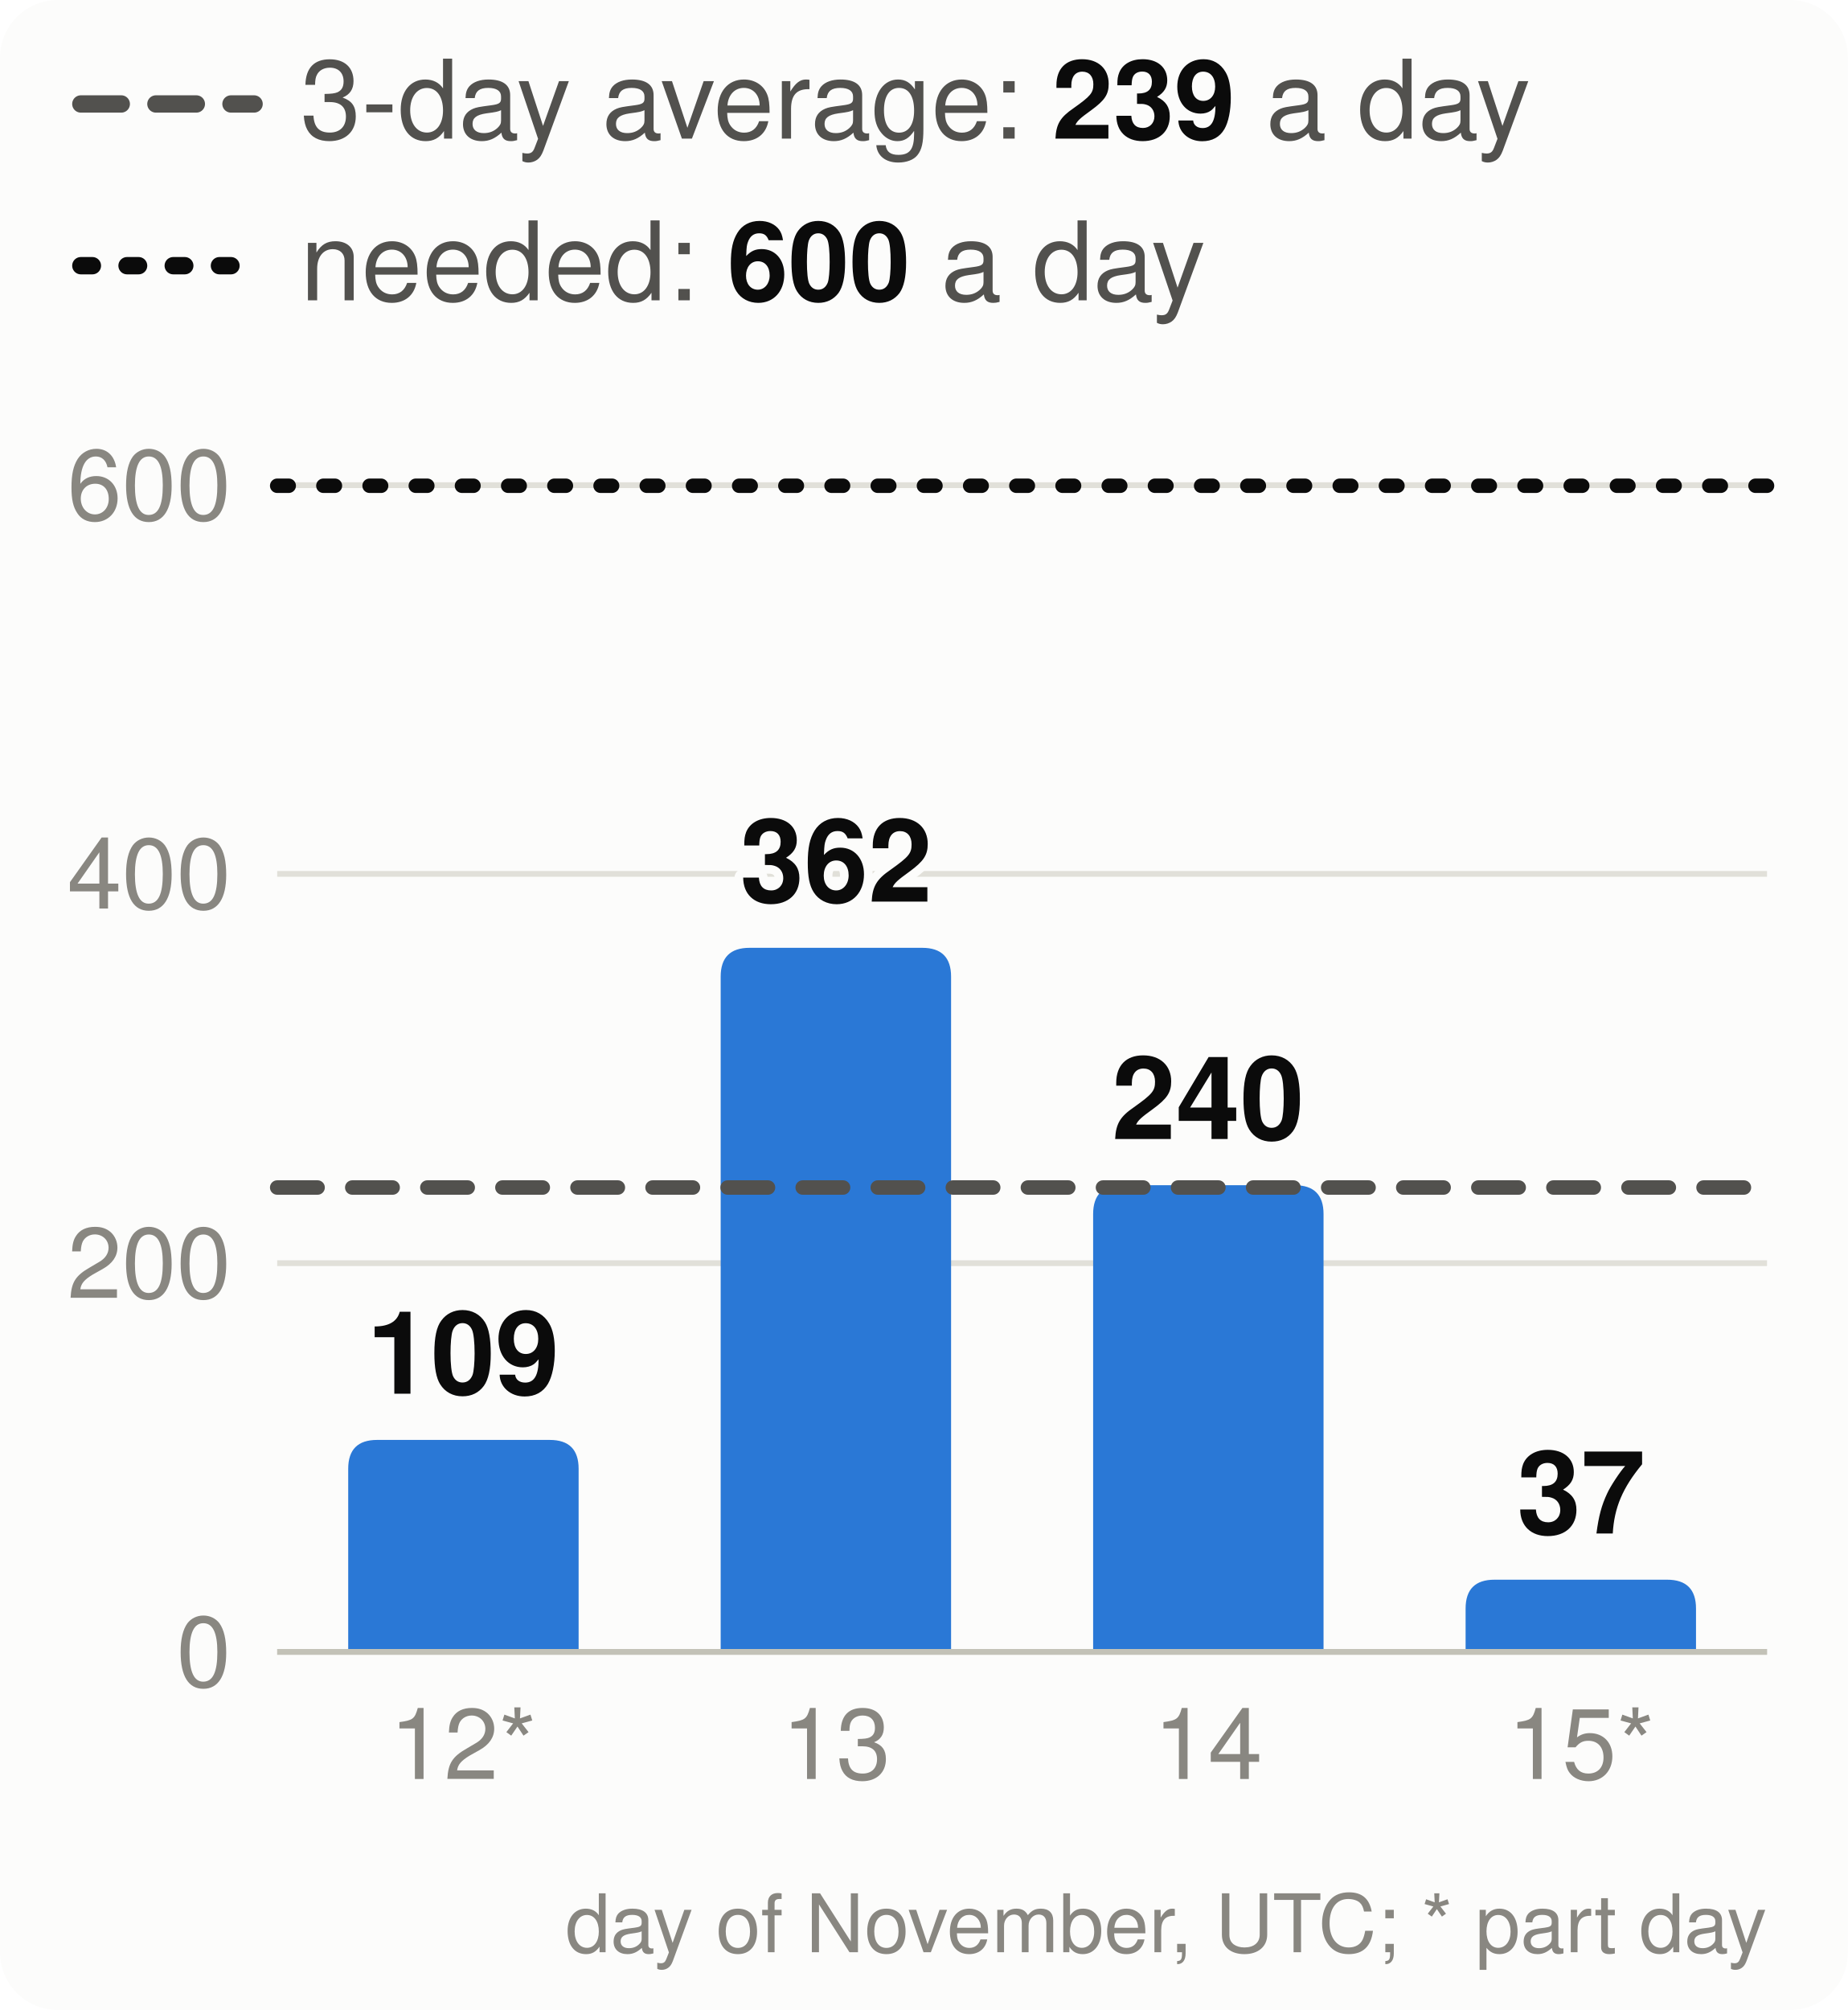
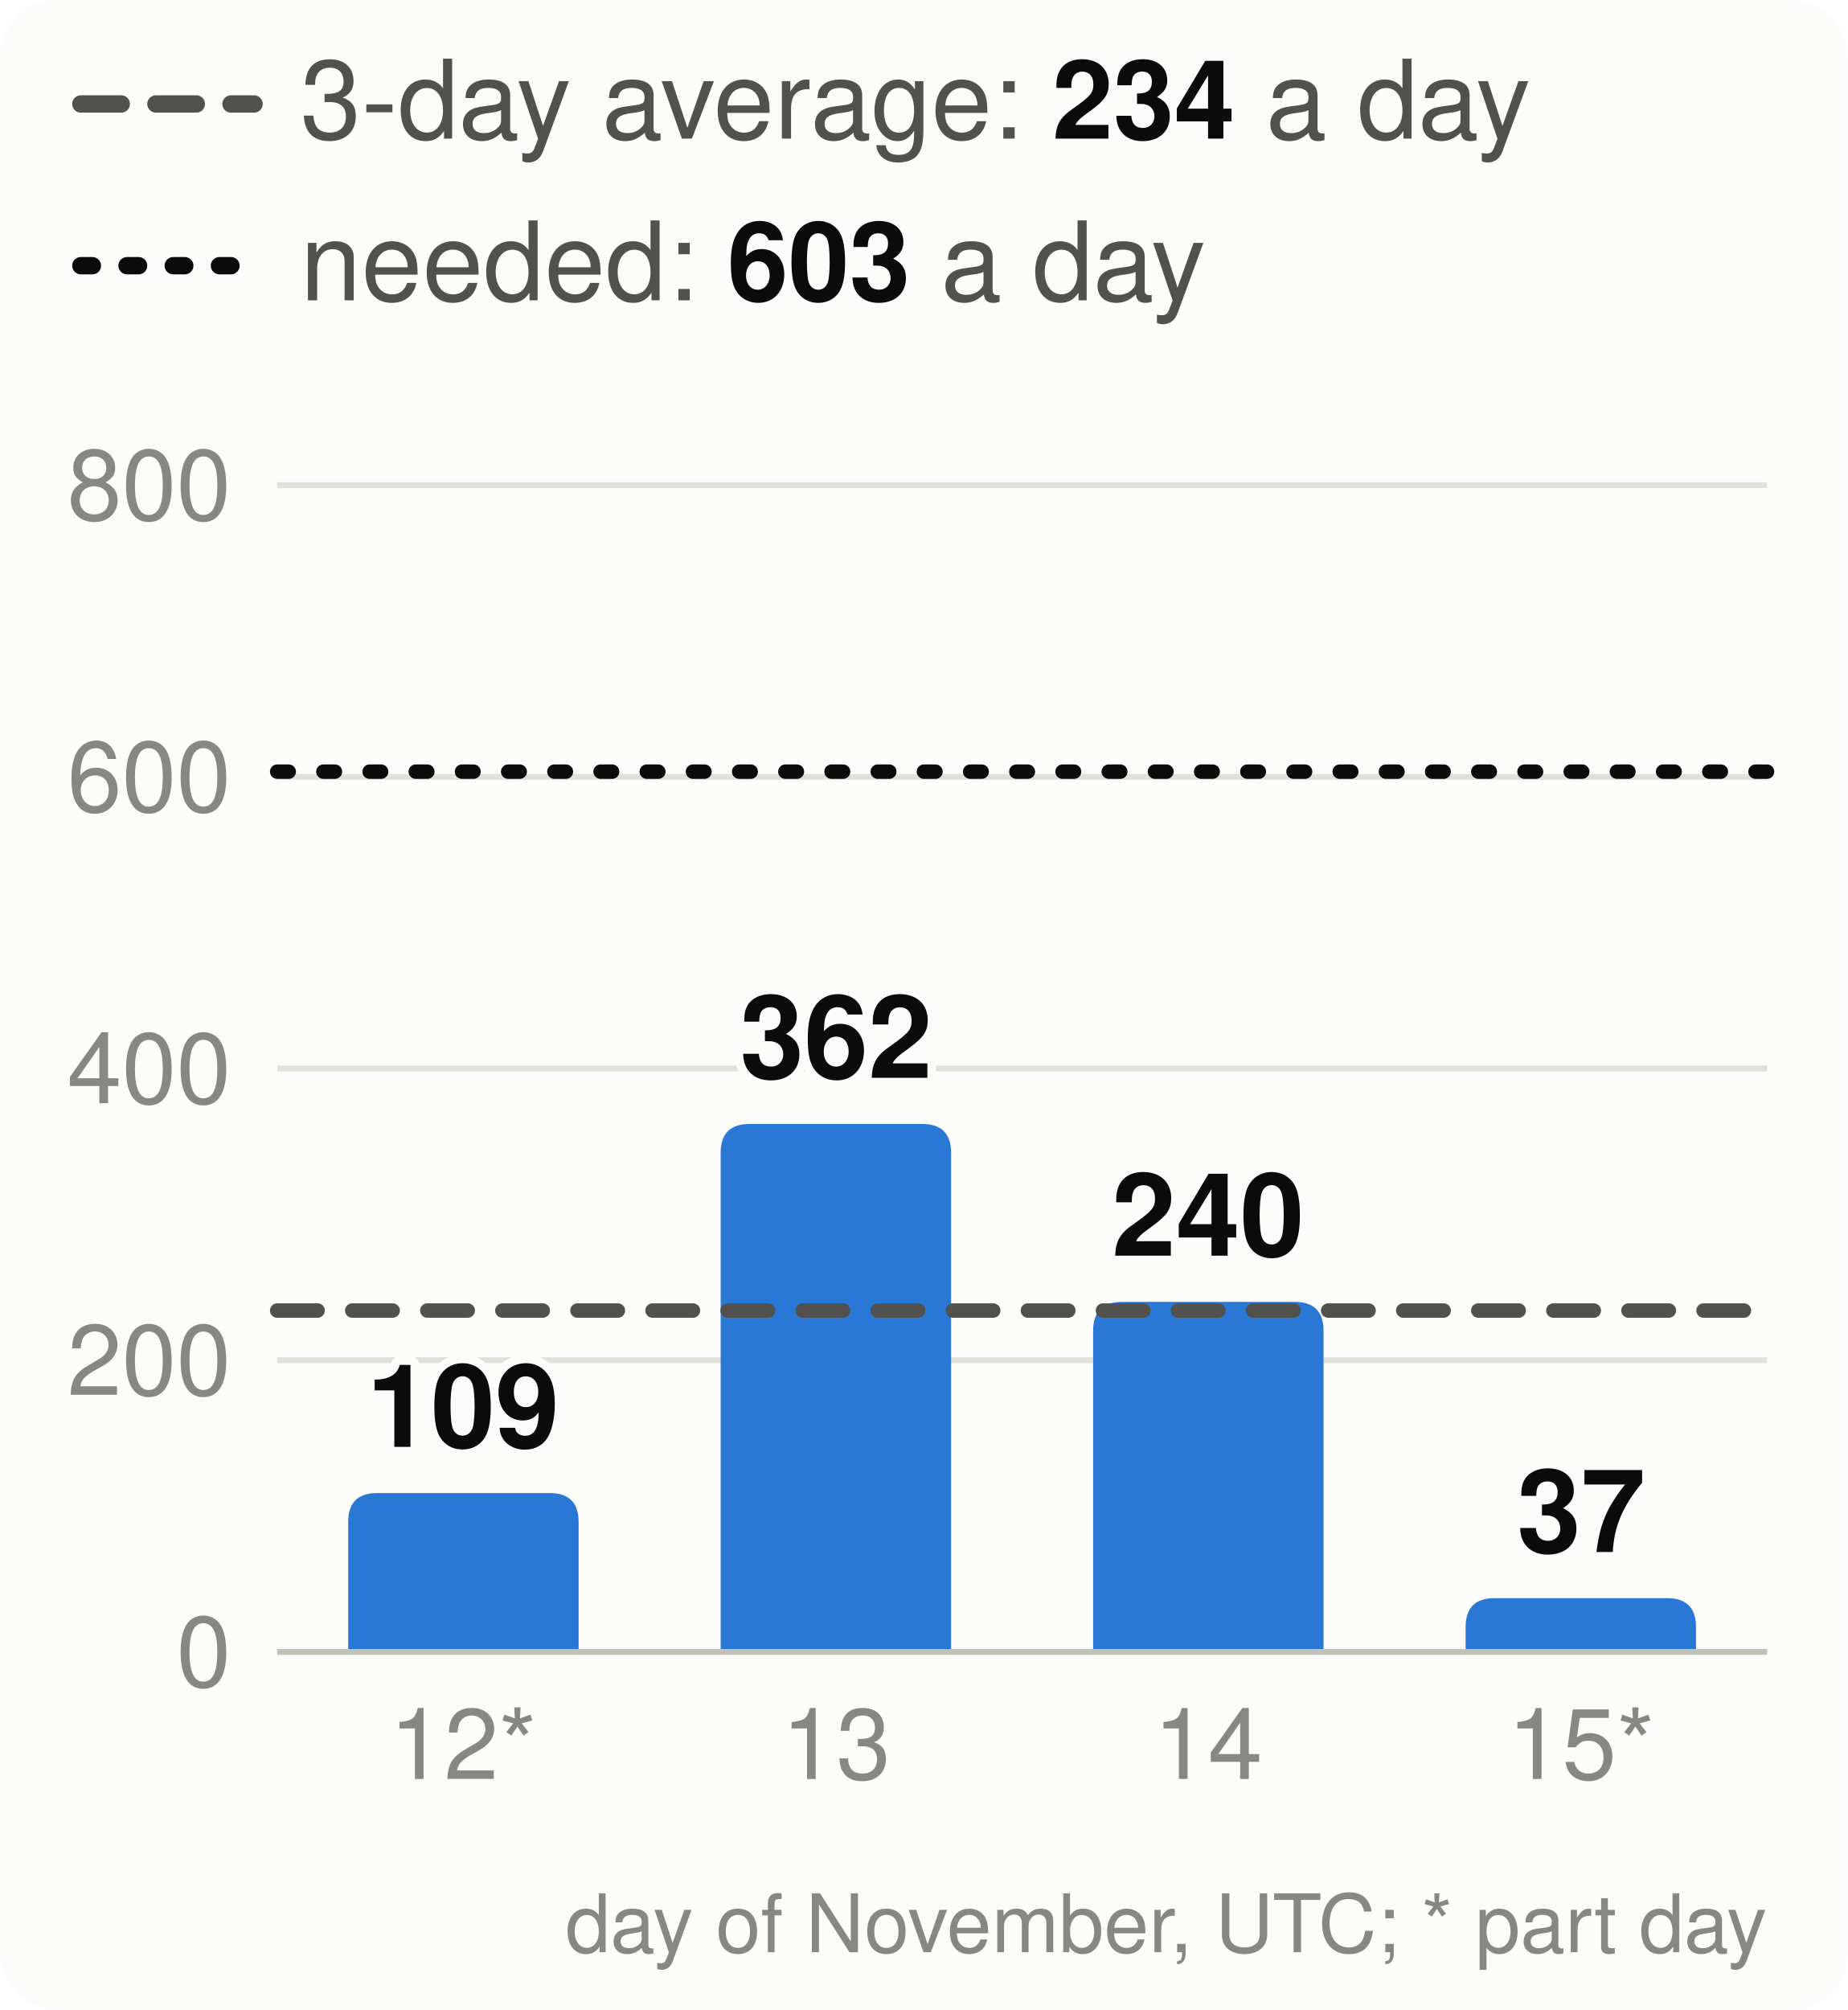
<svg xmlns="http://www.w3.org/2000/svg" viewBox="0 0 320 348" width="320" height="348" font-family="system-ui,-apple-system,Segoe UI,Helvetica,Arial,sans-serif" font-size="18" role="img" aria-label="Velocity: story points merged per day, the 3-day average and the pace needed">
  <style>.h{paint-order:stroke;stroke:#fcfcfb;stroke-width:3px;stroke-linejoin:round}.rg{stroke:#fcfcfb}@media (prefers-color-scheme: dark){.bg{fill:#1a1a19}.t1{fill:#f0efec}.t2{fill:#c3c2b7}.gr{stroke:#2c2c2a}.ax{stroke:#383835}.ld{stroke:#383835}.br{stroke:#c3c2b7}.m{stroke:#3987e5}.dp{stroke:#d95926}.v{stroke:#199e70}.i2{stroke:#c3c2b7}.i1{stroke:#f0efec}.f1{fill:#3987e5}.f2{fill:#d95926}.f3{fill:#199e70}.f4{fill:#c98500}.ev{fill:#c3c2b7}.inv{fill:#1a1a19}.done{fill:#cde2fb}.todo{fill:#52514e}.tile{fill:#262624}.h,.rg{stroke:#1a1a19}}</style>
  <rect width="320" height="348" rx="10" class="bg" fill="#fcfcfb" />
  <line x1="14" x2="44" y1="18" y2="18" class="i2" stroke="#52514e" stroke-width="3" stroke-dasharray="7 6" stroke-linecap="round" />
-   <text x="52" y="24" class="t2" fill="#52514e" font-size="19">3-day average: <tspan class="t1" fill="#0b0b0b" font-weight="700">239</tspan> a day</text>
+   <text x="52" y="24" class="t2" fill="#52514e" font-size="19">3-day average: <tspan class="t1" fill="#0b0b0b" font-weight="700">234</tspan> a day</text>
  <line x1="14" x2="44" y1="46" y2="46" class="i1" stroke="#0b0b0b" stroke-width="3" stroke-dasharray="2 6" stroke-linecap="round" />
-   <text x="52" y="52" class="t2" fill="#52514e" font-size="19">needed: <tspan class="t1" fill="#0b0b0b" font-weight="700">600</tspan> a day</text>
+   <text x="52" y="52" class="t2" fill="#52514e" font-size="19">needed: <tspan class="t1" fill="#0b0b0b" font-weight="700">603</tspan> a day</text>
  <line x1="48" x2="306" y1="286.0" y2="286.0" class="gr" stroke="#e1e0d9" />
  <text x="40" y="292.0" text-anchor="end" class="t3" fill="#898781" font-size="17">0</text>
-   <line x1="48" x2="306" y1="218.7" y2="218.7" class="gr" stroke="#e1e0d9" />
-   <text x="40" y="224.7" text-anchor="end" class="t3" fill="#898781" font-size="17">200</text>
-   <line x1="48" x2="306" y1="151.3" y2="151.3" class="gr" stroke="#e1e0d9" />
-   <text x="40" y="157.3" text-anchor="end" class="t3" fill="#898781" font-size="17">400</text>
+   <line x1="48" x2="306" y1="235.5" y2="235.5" class="gr" stroke="#e1e0d9" />
+   <text x="40" y="241.5" text-anchor="end" class="t3" fill="#898781" font-size="17">200</text>
+   <line x1="48" x2="306" y1="185.0" y2="185.0" class="gr" stroke="#e1e0d9" />
+   <text x="40" y="191.0" text-anchor="end" class="t3" fill="#898781" font-size="17">400</text>
+   <line x1="48" x2="306" y1="134.5" y2="134.5" class="gr" stroke="#e1e0d9" />
+   <text x="40" y="140.5" text-anchor="end" class="t3" fill="#898781" font-size="17">600</text>
  <line x1="48" x2="306" y1="84.0" y2="84.0" class="gr" stroke="#e1e0d9" />
-   <text x="40" y="90.0" text-anchor="end" class="t3" fill="#898781" font-size="17">600</text>
-   <path d="M60.3,286.0V254.3Q60.3,249.3 65.3,249.3H95.2Q100.2,249.3 100.2,254.3V286.0Z" class="f1" fill="#2a78d6" />
-   <text x="80.2" y="241.3" text-anchor="middle" class="t1 h" fill="#0b0b0b" font-size="20" font-weight="700">109</text>
+   <text x="40" y="90.0" text-anchor="end" class="t3" fill="#898781" font-size="17">800</text>
+   <path d="M60.3,286.0V263.5Q60.3,258.5 65.3,258.5H95.2Q100.2,258.5 100.2,263.5V286.0Z" class="f1" fill="#2a78d6" />
+   <text x="80.2" y="250.5" text-anchor="middle" class="t1 h" fill="#0b0b0b" font-size="20" font-weight="700">109</text>
  <text x="80.2" y="308" text-anchor="middle" class="t3" fill="#898781" font-size="17">12*</text>
-   <path d="M124.8,286.0V169.1Q124.8,164.1 129.8,164.1H159.7Q164.7,164.1 164.7,169.1V286.0Z" class="f1" fill="#2a78d6" />
-   <text x="144.8" y="156.1" text-anchor="middle" class="t1 h" fill="#0b0b0b" font-size="20" font-weight="700">362</text>
+   <path d="M124.8,286.0V199.6Q124.8,194.6 129.8,194.6H159.7Q164.7,194.6 164.7,199.6V286.0Z" class="f1" fill="#2a78d6" />
+   <text x="144.8" y="186.6" text-anchor="middle" class="t1 h" fill="#0b0b0b" font-size="20" font-weight="700">362</text>
  <text x="144.8" y="308" text-anchor="middle" class="t3" fill="#898781" font-size="17">13</text>
-   <path d="M189.3,286.0V210.2Q189.3,205.2 194.3,205.2H224.2Q229.2,205.2 229.2,210.2V286.0Z" class="f1" fill="#2a78d6" />
-   <text x="209.2" y="197.2" text-anchor="middle" class="t1 h" fill="#0b0b0b" font-size="20" font-weight="700">240</text>
+   <path d="M189.3,286.0V230.4Q189.3,225.4 194.3,225.4H224.2Q229.2,225.4 229.2,230.4V286.0Z" class="f1" fill="#2a78d6" />
+   <text x="209.2" y="217.4" text-anchor="middle" class="t1 h" fill="#0b0b0b" font-size="20" font-weight="700">240</text>
  <text x="209.2" y="308" text-anchor="middle" class="t3" fill="#898781" font-size="17">14</text>
-   <path d="M253.8,286.0V278.5Q253.8,273.5 258.8,273.5H288.7Q293.7,273.5 293.7,278.5V286.0Z" class="f1" fill="#2a78d6" />
-   <text x="273.8" y="265.5" text-anchor="middle" class="t1 h" fill="#0b0b0b" font-size="20" font-weight="700">37</text>
+   <path d="M253.8,286.0V281.7Q253.8,276.7 258.8,276.7H288.7Q293.7,276.7 293.7,281.7V286.0Z" class="f1" fill="#2a78d6" />
+   <text x="273.8" y="268.7" text-anchor="middle" class="t1 h" fill="#0b0b0b" font-size="20" font-weight="700">37</text>
  <text x="273.8" y="308" text-anchor="middle" class="t3" fill="#898781" font-size="17">15*</text>
  <line x1="48" x2="306" y1="286.0" y2="286.0" class="ax" stroke="#c3c2b7" />
-   <line x1="48" x2="306" y1="205.6" y2="205.6" class="i2" stroke="#52514e" stroke-width="2.5" stroke-dasharray="7 6" stroke-linecap="round" />
-   <line x1="48" x2="306" y1="84.1" y2="84.1" class="i1" stroke="#0b0b0b" stroke-width="2.5" stroke-dasharray="2 6" stroke-linecap="round" />
+   <line x1="48" x2="306" y1="226.9" y2="226.9" class="i2" stroke="#52514e" stroke-width="2.5" stroke-dasharray="7 6" stroke-linecap="round" />
+   <line x1="48" x2="306" y1="133.6" y2="133.6" class="i1" stroke="#0b0b0b" stroke-width="2.5" stroke-dasharray="2 6" stroke-linecap="round" />
  <text x="306" y="338" text-anchor="end" class="t3" fill="#898781" font-size="14">day of November, UTC; * part day</text>
</svg>
